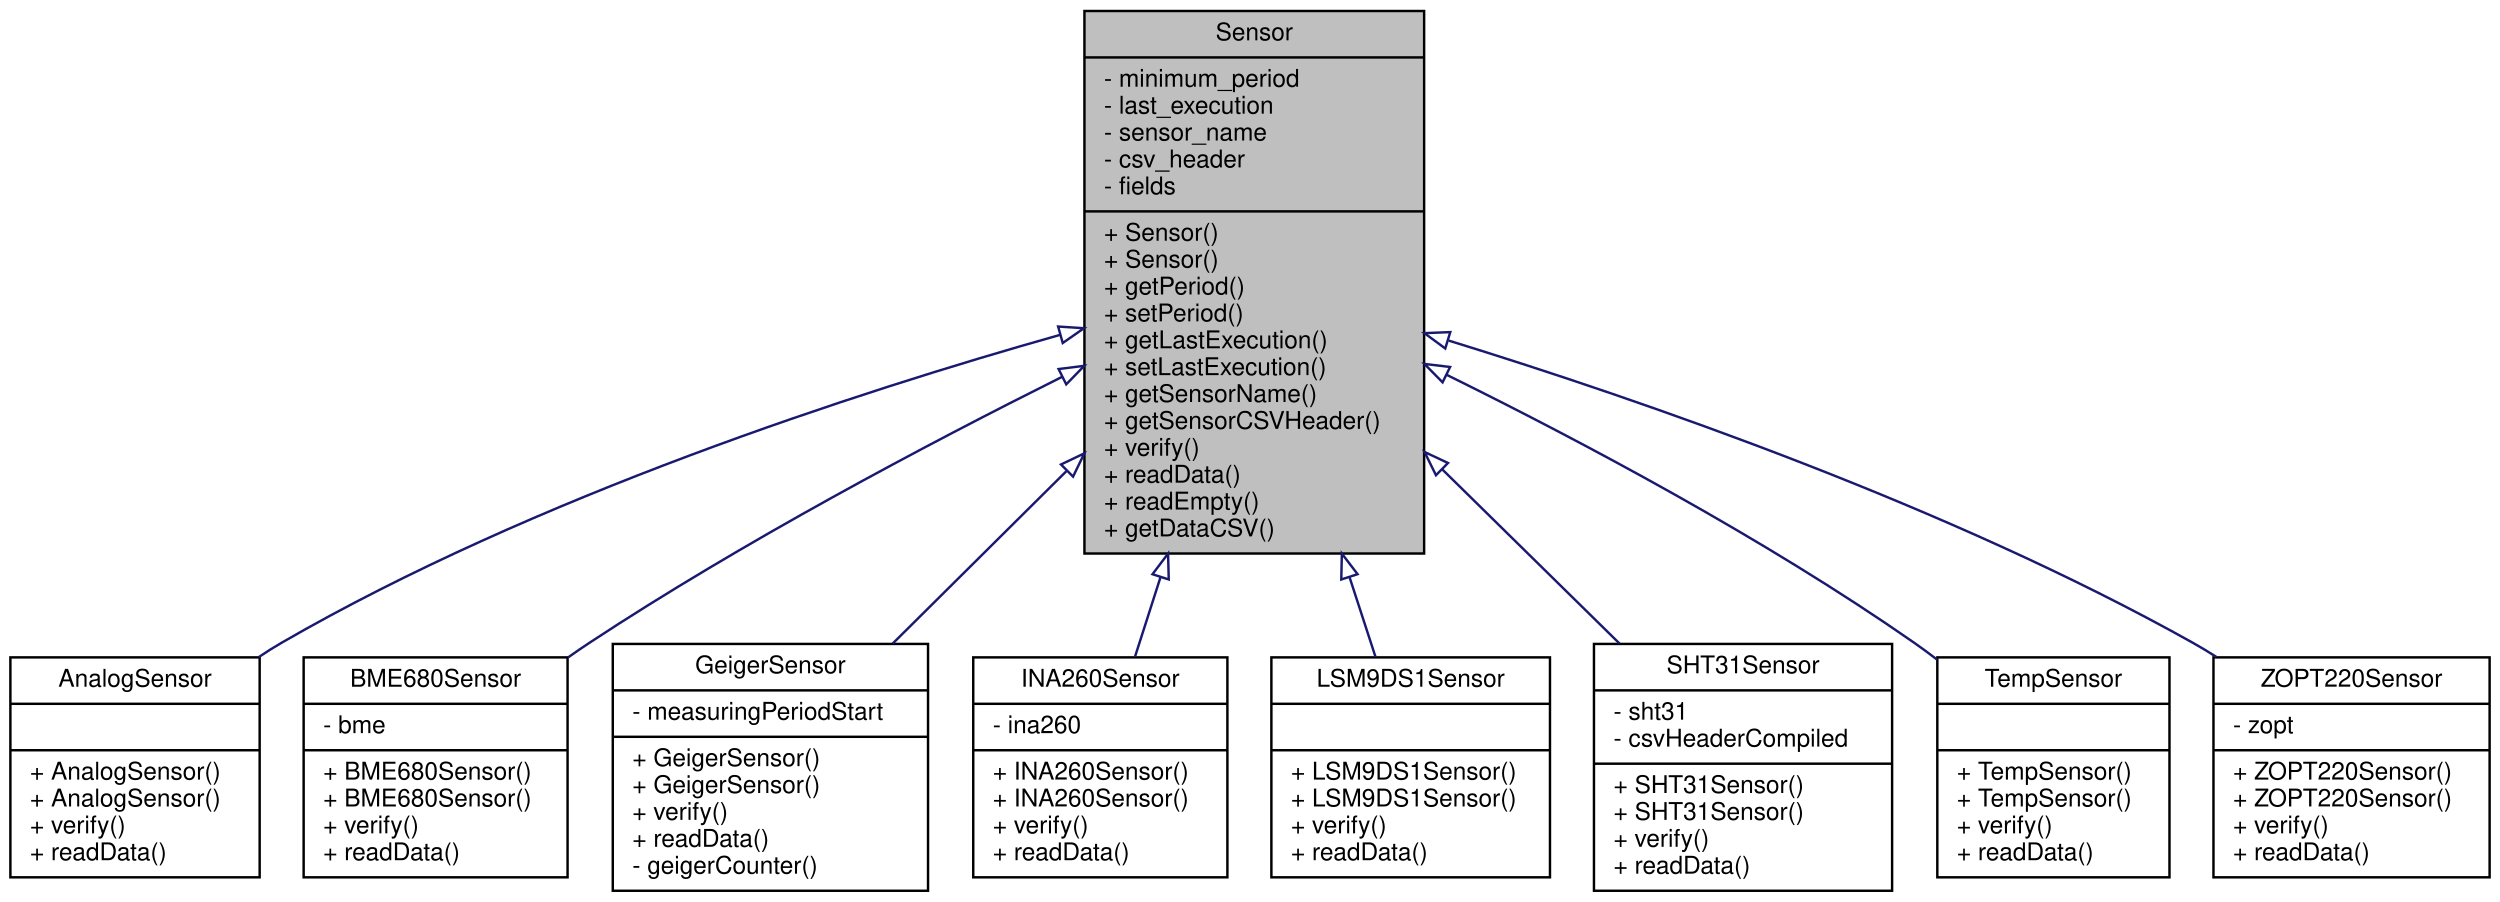
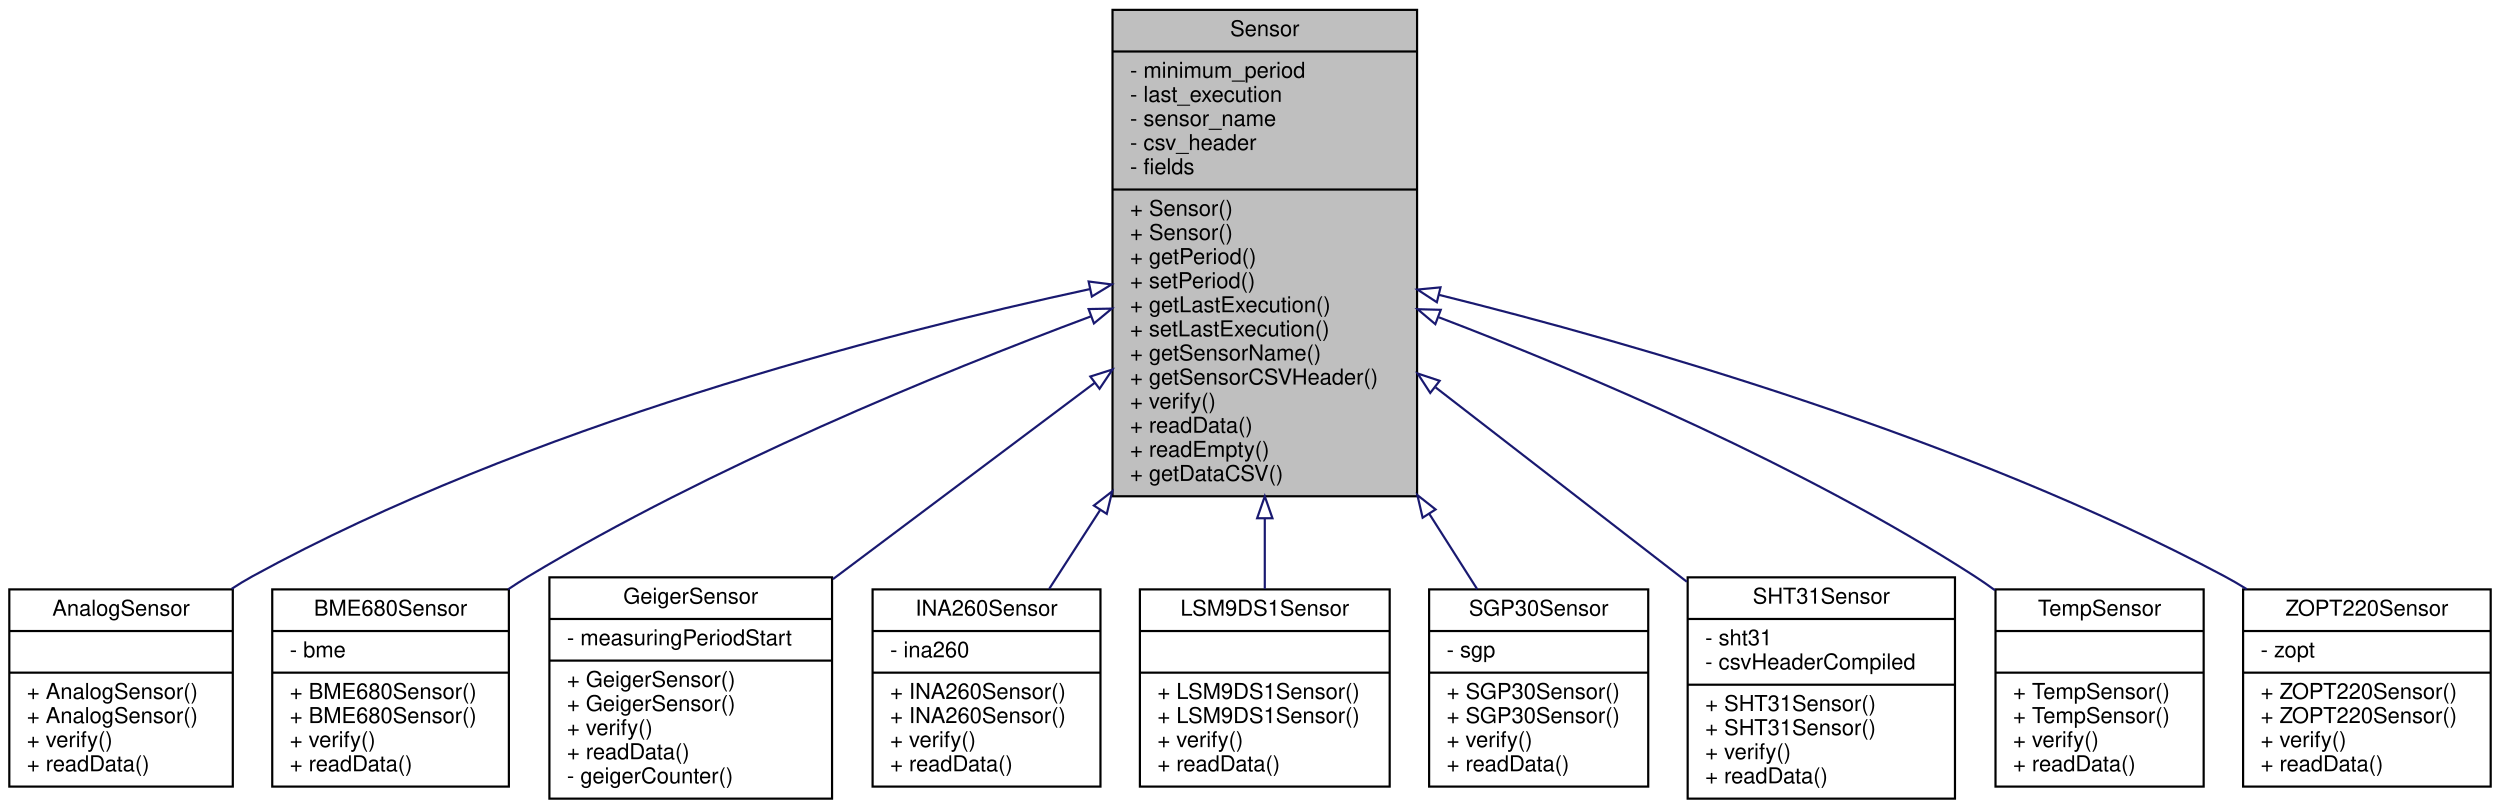
- <svg xmlns="http://www.w3.org/2000/svg" xmlns:xlink="http://www.w3.org/1999/xlink" width="1023pt" height="369pt" viewBox="0.00 0.00 1022.50 369.00">
+ <svg xmlns="http://www.w3.org/2000/svg" xmlns:xlink="http://www.w3.org/1999/xlink" width="1141pt" height="369pt" viewBox="0.00 0.00 1140.50 369.00">
  <g id="graph0" class="graph" transform="scale(1 1) rotate(0) translate(4 365)">
    <g id="node1" class="node">
      <g id="a_node1">
        <a xlink:title="Parent class for sensor objects.">
-           <polygon fill="#bfbfbf" stroke="black" points="439.5,-138.5 439.5,-360.5 578.5,-360.5 578.5,-138.5 439.5,-138.5" />
-           <text text-anchor="middle" x="509" y="-348.5" font-family="Helvetica,sans-Serif" font-size="10.00">Sensor</text>
-           <polyline fill="none" stroke="black" points="439.5,-341.5 578.5,-341.5 " />
-           <text text-anchor="start" x="447.5" y="-329.5" font-family="Helvetica,sans-Serif" font-size="10.00">- minimum_period</text>
-           <text text-anchor="start" x="447.5" y="-318.5" font-family="Helvetica,sans-Serif" font-size="10.00">- last_execution</text>
-           <text text-anchor="start" x="447.5" y="-307.5" font-family="Helvetica,sans-Serif" font-size="10.00">- sensor_name</text>
-           <text text-anchor="start" x="447.5" y="-296.5" font-family="Helvetica,sans-Serif" font-size="10.00">- csv_header</text>
-           <text text-anchor="start" x="447.5" y="-285.5" font-family="Helvetica,sans-Serif" font-size="10.00">- fields</text>
-           <polyline fill="none" stroke="black" points="439.5,-278.5 578.5,-278.5 " />
-           <text text-anchor="start" x="447.5" y="-266.5" font-family="Helvetica,sans-Serif" font-size="10.00">+ Sensor()</text>
-           <text text-anchor="start" x="447.5" y="-255.5" font-family="Helvetica,sans-Serif" font-size="10.00">+ Sensor()</text>
-           <text text-anchor="start" x="447.5" y="-244.5" font-family="Helvetica,sans-Serif" font-size="10.00">+ getPeriod()</text>
-           <text text-anchor="start" x="447.5" y="-233.5" font-family="Helvetica,sans-Serif" font-size="10.00">+ setPeriod()</text>
-           <text text-anchor="start" x="447.5" y="-222.5" font-family="Helvetica,sans-Serif" font-size="10.00">+ getLastExecution()</text>
-           <text text-anchor="start" x="447.5" y="-211.5" font-family="Helvetica,sans-Serif" font-size="10.00">+ setLastExecution()</text>
-           <text text-anchor="start" x="447.5" y="-200.5" font-family="Helvetica,sans-Serif" font-size="10.00">+ getSensorName()</text>
-           <text text-anchor="start" x="447.5" y="-189.5" font-family="Helvetica,sans-Serif" font-size="10.00">+ getSensorCSVHeader()</text>
-           <text text-anchor="start" x="447.5" y="-178.5" font-family="Helvetica,sans-Serif" font-size="10.00">+ verify()</text>
-           <text text-anchor="start" x="447.5" y="-167.5" font-family="Helvetica,sans-Serif" font-size="10.00">+ readData()</text>
-           <text text-anchor="start" x="447.5" y="-156.5" font-family="Helvetica,sans-Serif" font-size="10.00">+ readEmpty()</text>
-           <text text-anchor="start" x="447.5" y="-145.5" font-family="Helvetica,sans-Serif" font-size="10.00">+ getDataCSV()</text>
+           <polygon fill="#bfbfbf" stroke="black" points="503.5,-138.5 503.5,-360.5 642.5,-360.5 642.5,-138.5 503.5,-138.5" />
+           <text text-anchor="middle" x="573" y="-348.5" font-family="Helvetica,sans-Serif" font-size="10.00">Sensor</text>
+           <polyline fill="none" stroke="black" points="503.5,-341.5 642.5,-341.5 " />
+           <text text-anchor="start" x="511.5" y="-329.5" font-family="Helvetica,sans-Serif" font-size="10.00">- minimum_period</text>
+           <text text-anchor="start" x="511.5" y="-318.5" font-family="Helvetica,sans-Serif" font-size="10.00">- last_execution</text>
+           <text text-anchor="start" x="511.5" y="-307.5" font-family="Helvetica,sans-Serif" font-size="10.00">- sensor_name</text>
+           <text text-anchor="start" x="511.5" y="-296.5" font-family="Helvetica,sans-Serif" font-size="10.00">- csv_header</text>
+           <text text-anchor="start" x="511.5" y="-285.5" font-family="Helvetica,sans-Serif" font-size="10.00">- fields</text>
+           <polyline fill="none" stroke="black" points="503.5,-278.5 642.5,-278.5 " />
+           <text text-anchor="start" x="511.5" y="-266.5" font-family="Helvetica,sans-Serif" font-size="10.00">+ Sensor()</text>
+           <text text-anchor="start" x="511.5" y="-255.5" font-family="Helvetica,sans-Serif" font-size="10.00">+ Sensor()</text>
+           <text text-anchor="start" x="511.5" y="-244.5" font-family="Helvetica,sans-Serif" font-size="10.00">+ getPeriod()</text>
+           <text text-anchor="start" x="511.5" y="-233.5" font-family="Helvetica,sans-Serif" font-size="10.00">+ setPeriod()</text>
+           <text text-anchor="start" x="511.5" y="-222.5" font-family="Helvetica,sans-Serif" font-size="10.00">+ getLastExecution()</text>
+           <text text-anchor="start" x="511.5" y="-211.5" font-family="Helvetica,sans-Serif" font-size="10.00">+ setLastExecution()</text>
+           <text text-anchor="start" x="511.5" y="-200.5" font-family="Helvetica,sans-Serif" font-size="10.00">+ getSensorName()</text>
+           <text text-anchor="start" x="511.5" y="-189.5" font-family="Helvetica,sans-Serif" font-size="10.00">+ getSensorCSVHeader()</text>
+           <text text-anchor="start" x="511.5" y="-178.5" font-family="Helvetica,sans-Serif" font-size="10.00">+ verify()</text>
+           <text text-anchor="start" x="511.5" y="-167.5" font-family="Helvetica,sans-Serif" font-size="10.00">+ readData()</text>
+           <text text-anchor="start" x="511.5" y="-156.5" font-family="Helvetica,sans-Serif" font-size="10.00">+ readEmpty()</text>
+           <text text-anchor="start" x="511.5" y="-145.5" font-family="Helvetica,sans-Serif" font-size="10.00">+ getDataCSV()</text>
        </a>
      </g>
    </g>
    <g id="node2" class="node">
      <g id="a_node2">
        <a xlink:href="classAnalogSensor.html" target="_top" xlink:title="Implementation of a Sensor for the analog readings.">
          <polygon fill="none" stroke="black" points="0,-6 0,-96 102,-96 102,-6 0,-6" />
          <text text-anchor="middle" x="51" y="-84" font-family="Helvetica,sans-Serif" font-size="10.00">AnalogSensor</text>
          <polyline fill="none" stroke="black" points="0,-77 102,-77 " />
          <text text-anchor="middle" x="51" y="-65" font-family="Helvetica,sans-Serif" font-size="10.00"> </text>
          <polyline fill="none" stroke="black" points="0,-58 102,-58 " />
          <text text-anchor="start" x="8" y="-46" font-family="Helvetica,sans-Serif" font-size="10.00">+ AnalogSensor()</text>
          <text text-anchor="start" x="8" y="-35" font-family="Helvetica,sans-Serif" font-size="10.00">+ AnalogSensor()</text>
          <text text-anchor="start" x="8" y="-24" font-family="Helvetica,sans-Serif" font-size="10.00">+ verify()</text>
          <text text-anchor="start" x="8" y="-13" font-family="Helvetica,sans-Serif" font-size="10.00">+ readData()</text>
        </a>
      </g>
    </g>
    <g id="edge1" class="edge">
-       <path fill="none" stroke="midnightblue" d="M429.45,-227.95C346.49,-204.56 214.39,-161.71 111,-102 107.83,-100.17 104.66,-98.17 101.53,-96.05" />
-       <polygon fill="none" stroke="midnightblue" points="428.74,-231.38 439.31,-230.7 430.62,-224.64 428.74,-231.38" />
+       <path fill="none" stroke="midnightblue" d="M493.26,-233.08C398.08,-212.51 236.1,-170.49 111,-102 107.79,-100.24 104.59,-98.3 101.43,-96.23" />
+       <polygon fill="none" stroke="midnightblue" points="492.6,-236.52 503.11,-235.19 494.06,-229.68 492.6,-236.52" />
    </g>
    <g id="node3" class="node">
      <g id="a_node3">
        <a xlink:href="classBME680Sensor.html" target="_top" xlink:title="A class to interface with the Adafruit BME680 sensor for environmental data collection.">
          <polygon fill="none" stroke="black" points="120,-6 120,-96 228,-96 228,-6 120,-6" />
          <text text-anchor="middle" x="174" y="-84" font-family="Helvetica,sans-Serif" font-size="10.00">BME680Sensor</text>
          <polyline fill="none" stroke="black" points="120,-77 228,-77 " />
          <text text-anchor="start" x="128" y="-65" font-family="Helvetica,sans-Serif" font-size="10.00">- bme</text>
          <polyline fill="none" stroke="black" points="120,-58 228,-58 " />
          <text text-anchor="start" x="128" y="-46" font-family="Helvetica,sans-Serif" font-size="10.00">+ BME680Sensor()</text>
          <text text-anchor="start" x="128" y="-35" font-family="Helvetica,sans-Serif" font-size="10.00">+ BME680Sensor()</text>
          <text text-anchor="start" x="128" y="-24" font-family="Helvetica,sans-Serif" font-size="10.00">+ verify()</text>
          <text text-anchor="start" x="128" y="-13" font-family="Helvetica,sans-Serif" font-size="10.00">+ readData()</text>
        </a>
      </g>
    </g>
    <g id="edge2" class="edge">
-       <path fill="none" stroke="midnightblue" d="M430.36,-210.8C374.88,-183.09 299.58,-143.22 237,-102 234.08,-100.08 231.14,-98.06 228.19,-95.97" />
-       <polygon fill="none" stroke="midnightblue" points="428.93,-213.99 439.44,-215.31 432.05,-207.72 428.93,-213.99" />
+       <path fill="none" stroke="midnightblue" d="M493.54,-220.57C423.6,-194.44 320.23,-152 237,-102 233.89,-100.13 230.76,-98.12 227.65,-96.03" />
+       <polygon fill="none" stroke="midnightblue" points="492.59,-223.95 503.18,-224.15 495.02,-217.39 492.59,-223.95" />
    </g>
    <g id="node4" class="node">
      <g id="a_node4">
        <a xlink:href="classGeigerSensor.html" target="_top" xlink:title="A class for interfacing with a Geiger counter sensor.">
          <polygon fill="none" stroke="black" points="246.5,-0.5 246.5,-101.5 375.5,-101.5 375.5,-0.5 246.5,-0.5" />
          <text text-anchor="middle" x="311" y="-89.5" font-family="Helvetica,sans-Serif" font-size="10.00">GeigerSensor</text>
          <polyline fill="none" stroke="black" points="246.5,-82.5 375.5,-82.5 " />
          <text text-anchor="start" x="254.5" y="-70.5" font-family="Helvetica,sans-Serif" font-size="10.00">- measuringPeriodStart</text>
          <polyline fill="none" stroke="black" points="246.5,-63.5 375.5,-63.5 " />
          <text text-anchor="start" x="254.5" y="-51.5" font-family="Helvetica,sans-Serif" font-size="10.00">+ GeigerSensor()</text>
          <text text-anchor="start" x="254.5" y="-40.5" font-family="Helvetica,sans-Serif" font-size="10.00">+ GeigerSensor()</text>
          <text text-anchor="start" x="254.5" y="-29.5" font-family="Helvetica,sans-Serif" font-size="10.00">+ verify()</text>
          <text text-anchor="start" x="254.5" y="-18.5" font-family="Helvetica,sans-Serif" font-size="10.00">+ readData()</text>
          <text text-anchor="start" x="254.5" y="-7.5" font-family="Helvetica,sans-Serif" font-size="10.00">- geigerCounter()</text>
        </a>
      </g>
    </g>
    <g id="edge3" class="edge">
-       <path fill="none" stroke="midnightblue" d="M432.13,-172.21C408.26,-148.53 382.59,-123.05 361.05,-101.67" />
-       <polygon fill="none" stroke="midnightblue" points="429.91,-174.94 439.47,-179.5 434.84,-169.97 429.91,-174.94" />
+       <path fill="none" stroke="midnightblue" d="M495.47,-190.35C457.42,-161.81 412.09,-127.82 375.89,-100.67" />
+       <polygon fill="none" stroke="midnightblue" points="493.38,-193.16 503.48,-196.36 497.58,-187.56 493.38,-193.16" />
    </g>
    <g id="node5" class="node">
      <g id="a_node5">
        <a xlink:href="classINA260Sensor.html" target="_top" xlink:title="A class to interface with the Adafruit INA260 sensor for current, voltage, and power measurements.">
          <polygon fill="none" stroke="black" points="394,-6 394,-96 498,-96 498,-6 394,-6" />
          <text text-anchor="middle" x="446" y="-84" font-family="Helvetica,sans-Serif" font-size="10.00">INA260Sensor</text>
          <polyline fill="none" stroke="black" points="394,-77 498,-77 " />
          <text text-anchor="start" x="402" y="-65" font-family="Helvetica,sans-Serif" font-size="10.00">- ina260</text>
          <polyline fill="none" stroke="black" points="394,-58 498,-58 " />
          <text text-anchor="start" x="402" y="-46" font-family="Helvetica,sans-Serif" font-size="10.00">+ INA260Sensor()</text>
          <text text-anchor="start" x="402" y="-35" font-family="Helvetica,sans-Serif" font-size="10.00">+ INA260Sensor()</text>
          <text text-anchor="start" x="402" y="-24" font-family="Helvetica,sans-Serif" font-size="10.00">+ verify()</text>
          <text text-anchor="start" x="402" y="-13" font-family="Helvetica,sans-Serif" font-size="10.00">+ readData()</text>
        </a>
      </g>
    </g>
    <g id="edge4" class="edge">
-       <path fill="none" stroke="midnightblue" d="M470.61,-128.76C466.93,-117.29 463.39,-106.23 460.19,-96.25" />
-       <polygon fill="none" stroke="midnightblue" points="467.34,-130.02 473.72,-138.47 474,-127.88 467.34,-130.02" />
+       <path fill="none" stroke="midnightblue" d="M497.91,-132.32C489.66,-119.56 481.68,-107.21 474.56,-96.18" />
+       <polygon fill="none" stroke="midnightblue" points="495,-134.27 503.37,-140.76 500.88,-130.47 495,-134.27" />
    </g>
    <g id="node6" class="node">
      <g id="a_node6">
        <a xlink:href="classLSM9DS1Sensor.html" target="_top" xlink:title="Implementation of the Sensor class for the LSM9DS1 (9-axis IMU)">
          <polygon fill="none" stroke="black" points="516,-6 516,-96 630,-96 630,-6 516,-6" />
          <text text-anchor="middle" x="573" y="-84" font-family="Helvetica,sans-Serif" font-size="10.00">LSM9DS1Sensor</text>
          <polyline fill="none" stroke="black" points="516,-77 630,-77 " />
          <text text-anchor="middle" x="573" y="-65" font-family="Helvetica,sans-Serif" font-size="10.00"> </text>
          <polyline fill="none" stroke="black" points="516,-58 630,-58 " />
          <text text-anchor="start" x="524" y="-46" font-family="Helvetica,sans-Serif" font-size="10.00">+ LSM9DS1Sensor()</text>
          <text text-anchor="start" x="524" y="-35" font-family="Helvetica,sans-Serif" font-size="10.00">+ LSM9DS1Sensor()</text>
          <text text-anchor="start" x="524" y="-24" font-family="Helvetica,sans-Serif" font-size="10.00">+ verify()</text>
          <text text-anchor="start" x="524" y="-13" font-family="Helvetica,sans-Serif" font-size="10.00">+ readData()</text>
        </a>
      </g>
    </g>
    <g id="edge5" class="edge">
-       <path fill="none" stroke="midnightblue" d="M548,-128.76C551.74,-117.29 555.34,-106.23 558.59,-96.25" />
-       <polygon fill="none" stroke="midnightblue" points="544.6,-127.88 544.84,-138.47 551.26,-130.05 544.6,-127.88" />
+       <path fill="none" stroke="midnightblue" d="M573,-128.41C573,-117.07 573,-106.13 573,-96.25" />
+       <polygon fill="none" stroke="midnightblue" points="569.5,-128.47 573,-138.47 576.5,-128.47 569.5,-128.47" />
    </g>
    <g id="node7" class="node">
      <g id="a_node7">
-         <a xlink:href="classSHT31Sensor.html" target="_top" xlink:title="Interfaces with SHT31 Sensor to collect temperature and humidity data.">
-           <polygon fill="none" stroke="black" points="648,-0.5 648,-101.5 770,-101.5 770,-0.5 648,-0.5" />
-           <text text-anchor="middle" x="709" y="-89.5" font-family="Helvetica,sans-Serif" font-size="10.00">SHT31Sensor</text>
-           <polyline fill="none" stroke="black" points="648,-82.5 770,-82.5 " />
-           <text text-anchor="start" x="656" y="-70.5" font-family="Helvetica,sans-Serif" font-size="10.00">- sht31</text>
-           <text text-anchor="start" x="656" y="-59.5" font-family="Helvetica,sans-Serif" font-size="10.00">- csvHeaderCompiled</text>
-           <polyline fill="none" stroke="black" points="648,-52.5 770,-52.5 " />
-           <text text-anchor="start" x="656" y="-40.5" font-family="Helvetica,sans-Serif" font-size="10.00">+ SHT31Sensor()</text>
-           <text text-anchor="start" x="656" y="-29.5" font-family="Helvetica,sans-Serif" font-size="10.00">+ SHT31Sensor()</text>
-           <text text-anchor="start" x="656" y="-18.5" font-family="Helvetica,sans-Serif" font-size="10.00">+ verify()</text>
-           <text text-anchor="start" x="656" y="-7.5" font-family="Helvetica,sans-Serif" font-size="10.00">+ readData()</text>
+         <a xlink:href="classSGP30Sensor.html" target="_top" xlink:title=" ">
+           <polygon fill="none" stroke="black" points="648,-6 648,-96 748,-96 748,-6 648,-6" />
+           <text text-anchor="middle" x="698" y="-84" font-family="Helvetica,sans-Serif" font-size="10.00">SGP30Sensor</text>
+           <polyline fill="none" stroke="black" points="648,-77 748,-77 " />
+           <text text-anchor="start" x="656" y="-65" font-family="Helvetica,sans-Serif" font-size="10.00">- sgp</text>
+           <polyline fill="none" stroke="black" points="648,-58 748,-58 " />
+           <text text-anchor="start" x="656" y="-46" font-family="Helvetica,sans-Serif" font-size="10.00">+ SGP30Sensor()</text>
+           <text text-anchor="start" x="656" y="-35" font-family="Helvetica,sans-Serif" font-size="10.00">+ SGP30Sensor()</text>
+           <text text-anchor="start" x="656" y="-24" font-family="Helvetica,sans-Serif" font-size="10.00">+ verify()</text>
+           <text text-anchor="start" x="656" y="-13" font-family="Helvetica,sans-Serif" font-size="10.00">+ readData()</text>
        </a>
      </g>
    </g>
    <g id="edge6" class="edge">
-       <path fill="none" stroke="midnightblue" d="M585.82,-173.03C610.17,-149.1 636.46,-123.27 658.48,-101.64" />
-       <polygon fill="none" stroke="midnightblue" points="583.35,-170.54 578.67,-180.05 588.26,-175.54 583.35,-170.54" />
+       <path fill="none" stroke="midnightblue" d="M648.02,-130.57C655.76,-118.4 663.23,-106.66 669.93,-96.12" />
+       <polygon fill="none" stroke="midnightblue" points="645.04,-128.73 642.63,-139.05 650.95,-132.49 645.04,-128.73" />
    </g>
    <g id="node8" class="node">
      <g id="a_node8">
-         <a xlink:href="classTempSensor.html" target="_top" xlink:title="Implementation of a Sensor for the onboard temperature sensor.">
-           <polygon fill="none" stroke="black" points="788.5,-6 788.5,-96 883.5,-96 883.5,-6 788.5,-6" />
-           <text text-anchor="middle" x="836" y="-84" font-family="Helvetica,sans-Serif" font-size="10.00">TempSensor</text>
-           <polyline fill="none" stroke="black" points="788.5,-77 883.5,-77 " />
-           <text text-anchor="middle" x="836" y="-65" font-family="Helvetica,sans-Serif" font-size="10.00"> </text>
-           <polyline fill="none" stroke="black" points="788.5,-58 883.5,-58 " />
-           <text text-anchor="start" x="796.5" y="-46" font-family="Helvetica,sans-Serif" font-size="10.00">+ TempSensor()</text>
-           <text text-anchor="start" x="796.5" y="-35" font-family="Helvetica,sans-Serif" font-size="10.00">+ TempSensor()</text>
-           <text text-anchor="start" x="796.5" y="-24" font-family="Helvetica,sans-Serif" font-size="10.00">+ verify()</text>
-           <text text-anchor="start" x="796.5" y="-13" font-family="Helvetica,sans-Serif" font-size="10.00">+ readData()</text>
+         <a xlink:href="classSHT31Sensor.html" target="_top" xlink:title="Interfaces with SHT31 Sensor to collect temperature and humidity data.">
+           <polygon fill="none" stroke="black" points="766,-0.5 766,-101.5 888,-101.5 888,-0.5 766,-0.5" />
+           <text text-anchor="middle" x="827" y="-89.5" font-family="Helvetica,sans-Serif" font-size="10.00">SHT31Sensor</text>
+           <polyline fill="none" stroke="black" points="766,-82.5 888,-82.5 " />
+           <text text-anchor="start" x="774" y="-70.5" font-family="Helvetica,sans-Serif" font-size="10.00">- sht31</text>
+           <text text-anchor="start" x="774" y="-59.5" font-family="Helvetica,sans-Serif" font-size="10.00">- csvHeaderCompiled</text>
+           <polyline fill="none" stroke="black" points="766,-52.5 888,-52.5 " />
+           <text text-anchor="start" x="774" y="-40.5" font-family="Helvetica,sans-Serif" font-size="10.00">+ SHT31Sensor()</text>
+           <text text-anchor="start" x="774" y="-29.5" font-family="Helvetica,sans-Serif" font-size="10.00">+ SHT31Sensor()</text>
+           <text text-anchor="start" x="774" y="-18.5" font-family="Helvetica,sans-Serif" font-size="10.00">+ verify()</text>
+           <text text-anchor="start" x="774" y="-7.5" font-family="Helvetica,sans-Serif" font-size="10.00">+ readData()</text>
        </a>
      </g>
    </g>
    <g id="edge7" class="edge">
-       <path fill="none" stroke="midnightblue" d="M587.67,-211.65C643.03,-184.34 717.86,-144.6 779,-102 782.13,-99.82 785.29,-97.49 788.42,-95.07" />
-       <polygon fill="none" stroke="midnightblue" points="586.05,-208.55 578.61,-216.09 589.13,-214.83 586.05,-208.55" />
+       <path fill="none" stroke="midnightblue" d="M650.98,-188.17C687.83,-159.67 731.17,-126.13 765.63,-99.48" />
+       <polygon fill="none" stroke="midnightblue" points="648.51,-185.66 642.74,-194.55 652.79,-191.19 648.51,-185.66" />
    </g>
    <g id="node9" class="node">
      <g id="a_node9">
+         <a xlink:href="classTempSensor.html" target="_top" xlink:title="Implementation of a Sensor for the onboard temperature sensor.">
+           <polygon fill="none" stroke="black" points="906.5,-6 906.5,-96 1001.5,-96 1001.5,-6 906.5,-6" />
+           <text text-anchor="middle" x="954" y="-84" font-family="Helvetica,sans-Serif" font-size="10.00">TempSensor</text>
+           <polyline fill="none" stroke="black" points="906.5,-77 1001.5,-77 " />
+           <text text-anchor="middle" x="954" y="-65" font-family="Helvetica,sans-Serif" font-size="10.00"> </text>
+           <polyline fill="none" stroke="black" points="906.5,-58 1001.5,-58 " />
+           <text text-anchor="start" x="914.5" y="-46" font-family="Helvetica,sans-Serif" font-size="10.00">+ TempSensor()</text>
+           <text text-anchor="start" x="914.5" y="-35" font-family="Helvetica,sans-Serif" font-size="10.00">+ TempSensor()</text>
+           <text text-anchor="start" x="914.5" y="-24" font-family="Helvetica,sans-Serif" font-size="10.00">+ verify()</text>
+           <text text-anchor="start" x="914.5" y="-13" font-family="Helvetica,sans-Serif" font-size="10.00">+ readData()</text>
+         </a>
+       </g>
+     </g>
+     <g id="edge8" class="edge">
+       <path fill="none" stroke="midnightblue" d="M652.48,-220.17C720.21,-194.29 818.73,-152.43 897,-102 900.1,-100 903.2,-97.85 906.27,-95.59" />
+       <polygon fill="none" stroke="midnightblue" points="650.83,-217.06 642.72,-223.88 653.31,-223.6 650.83,-217.06" />
+     </g>
+     <g id="node10" class="node">
+       <g id="a_node10">
        <a xlink:href="classZOPT220Sensor.html" target="_top" xlink:title="A class to interface with the ZOPT220x UV and ambient light sensor.">
-           <polygon fill="none" stroke="black" points="901.5,-6 901.5,-96 1014.5,-96 1014.5,-6 901.5,-6" />
-           <text text-anchor="middle" x="958" y="-84" font-family="Helvetica,sans-Serif" font-size="10.00">ZOPT220Sensor</text>
-           <polyline fill="none" stroke="black" points="901.5,-77 1014.5,-77 " />
-           <text text-anchor="start" x="909.5" y="-65" font-family="Helvetica,sans-Serif" font-size="10.00">- zopt</text>
-           <polyline fill="none" stroke="black" points="901.5,-58 1014.5,-58 " />
-           <text text-anchor="start" x="909.5" y="-46" font-family="Helvetica,sans-Serif" font-size="10.00">+ ZOPT220Sensor()</text>
-           <text text-anchor="start" x="909.5" y="-35" font-family="Helvetica,sans-Serif" font-size="10.00">+ ZOPT220Sensor()</text>
-           <text text-anchor="start" x="909.5" y="-24" font-family="Helvetica,sans-Serif" font-size="10.00">+ verify()</text>
-           <text text-anchor="start" x="909.5" y="-13" font-family="Helvetica,sans-Serif" font-size="10.00">+ readData()</text>
-         </a>
-       </g>
-     </g>
-     <g id="edge8" class="edge">
-       <path fill="none" stroke="midnightblue" d="M588.6,-225.62C668.41,-200.98 793.42,-157.71 893,-102 896.23,-100.19 899.48,-98.24 902.7,-96.18" />
-       <polygon fill="none" stroke="midnightblue" points="587.15,-222.4 578.61,-228.68 589.2,-229.1 587.15,-222.4" />
+           <polygon fill="none" stroke="black" points="1019.5,-6 1019.5,-96 1132.5,-96 1132.5,-6 1019.5,-6" />
+           <text text-anchor="middle" x="1076" y="-84" font-family="Helvetica,sans-Serif" font-size="10.00">ZOPT220Sensor</text>
+           <polyline fill="none" stroke="black" points="1019.5,-77 1132.5,-77 " />
+           <text text-anchor="start" x="1027.5" y="-65" font-family="Helvetica,sans-Serif" font-size="10.00">- zopt</text>
+           <polyline fill="none" stroke="black" points="1019.5,-58 1132.5,-58 " />
+           <text text-anchor="start" x="1027.5" y="-46" font-family="Helvetica,sans-Serif" font-size="10.00">+ ZOPT220Sensor()</text>
+           <text text-anchor="start" x="1027.5" y="-35" font-family="Helvetica,sans-Serif" font-size="10.00">+ ZOPT220Sensor()</text>
+           <text text-anchor="start" x="1027.5" y="-24" font-family="Helvetica,sans-Serif" font-size="10.00">+ verify()</text>
+           <text text-anchor="start" x="1027.5" y="-13" font-family="Helvetica,sans-Serif" font-size="10.00">+ readData()</text>
+         </a>
+       </g>
+     </g>
+     <g id="edge9" class="edge">
+       <path fill="none" stroke="midnightblue" d="M652.56,-230.41C742.88,-207.97 892.98,-164.83 1011,-102 1014.39,-100.19 1017.79,-98.21 1021.16,-96.11" />
+       <polygon fill="none" stroke="midnightblue" points="651.53,-227.06 642.66,-232.84 653.2,-233.85 651.53,-227.06" />
    </g>
  </g>
</svg>
